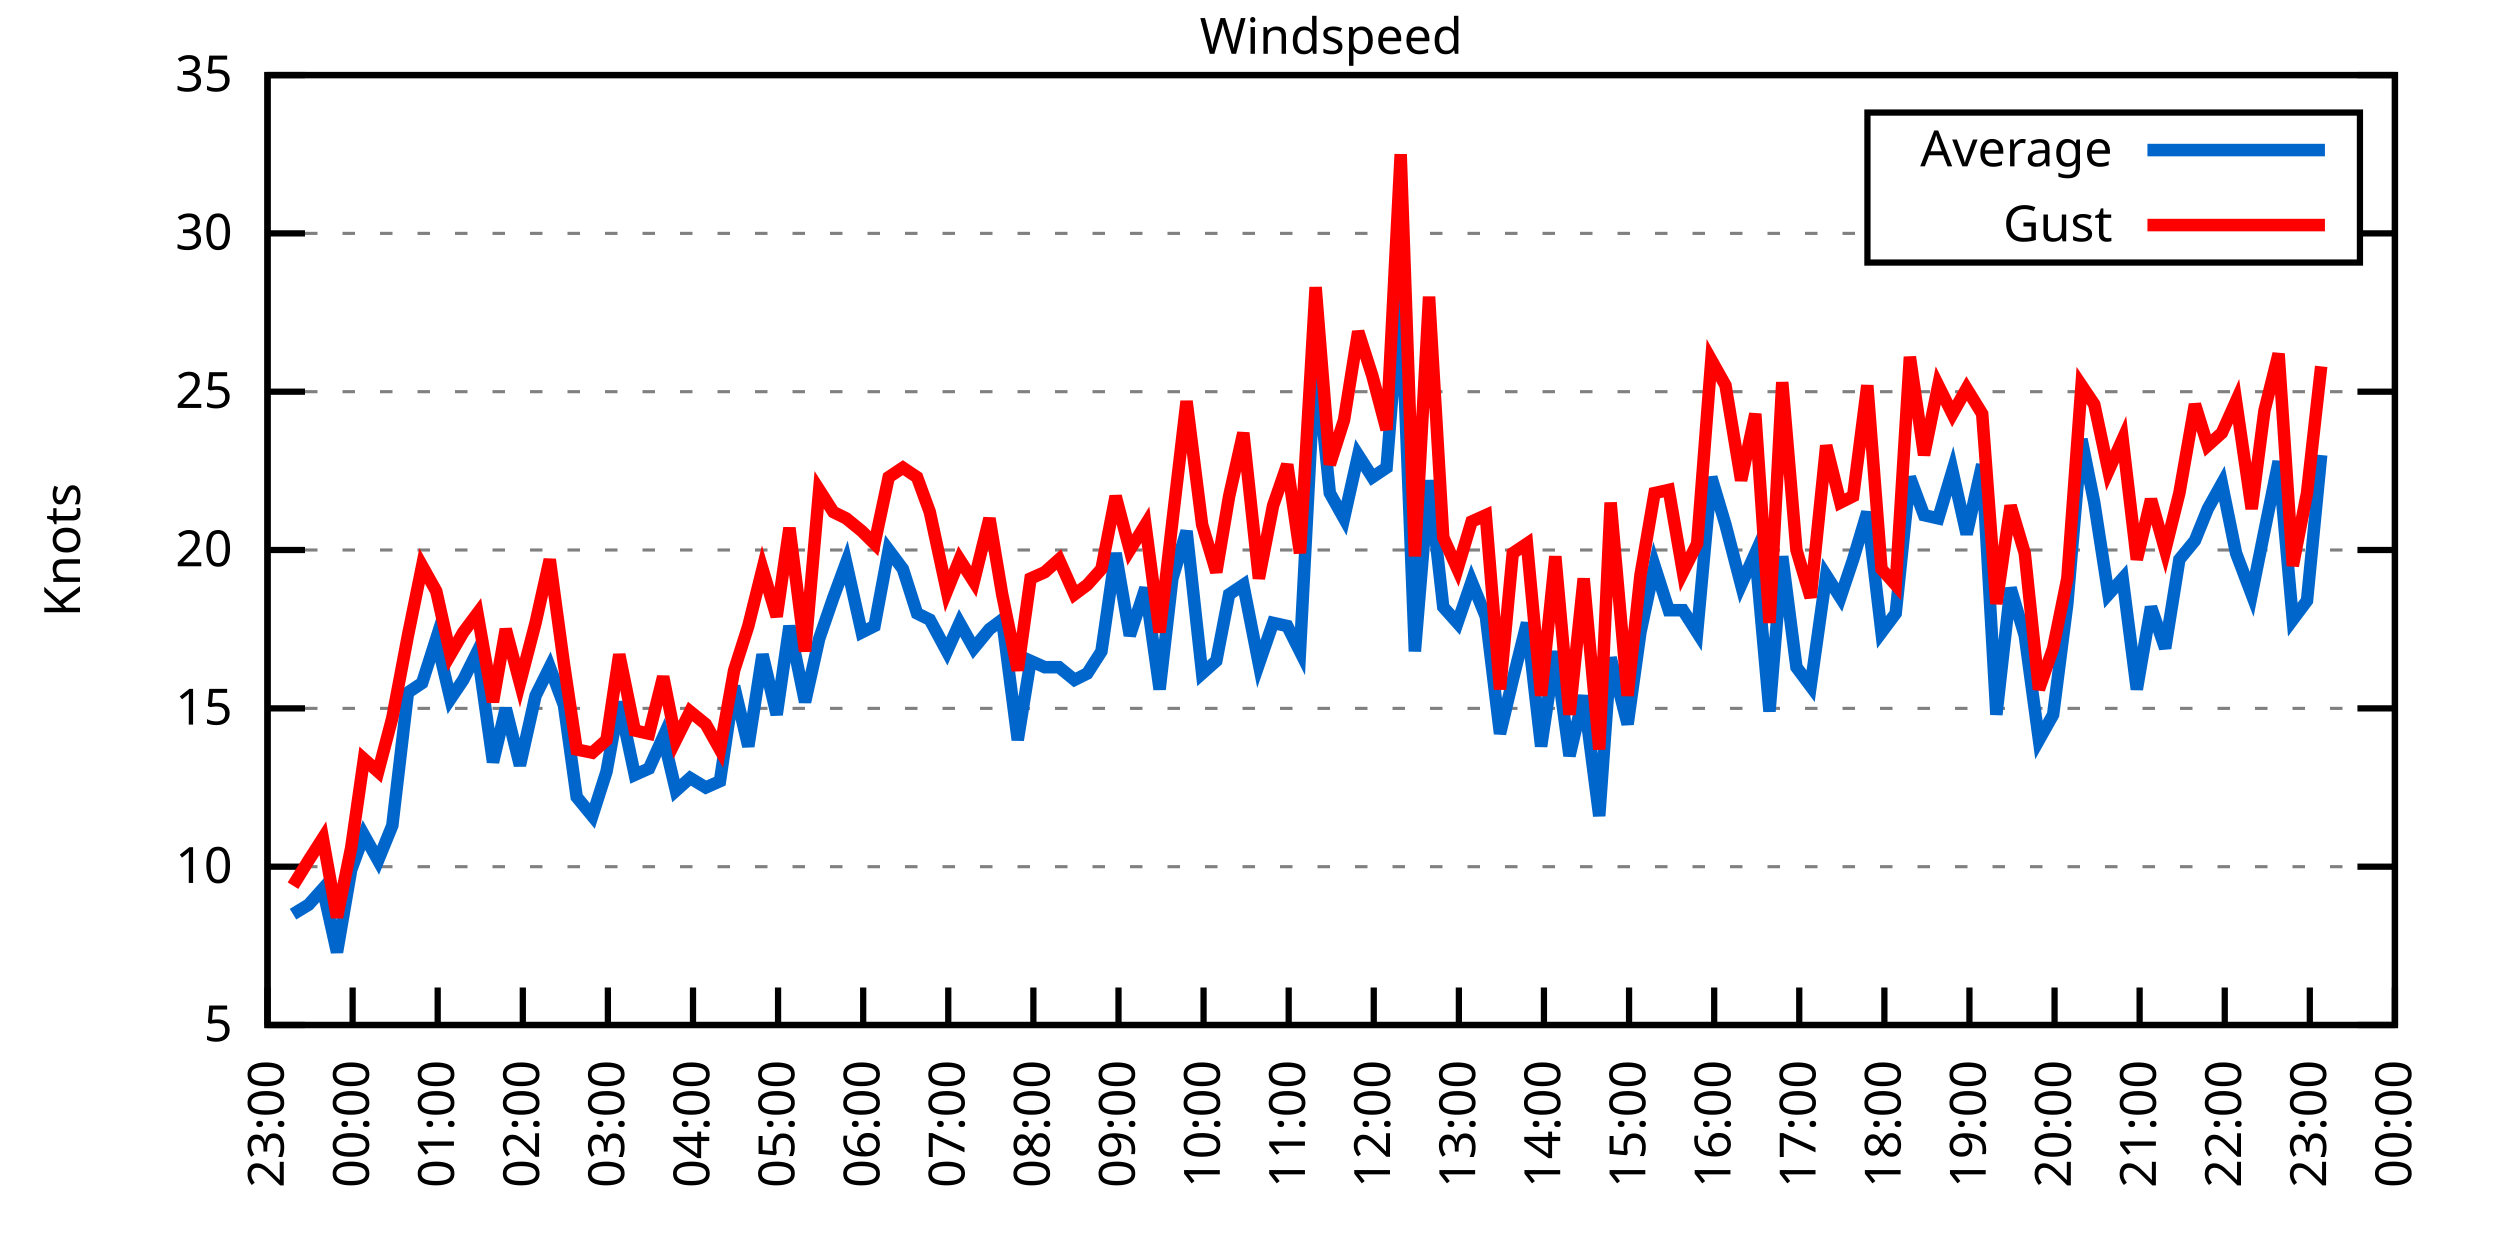
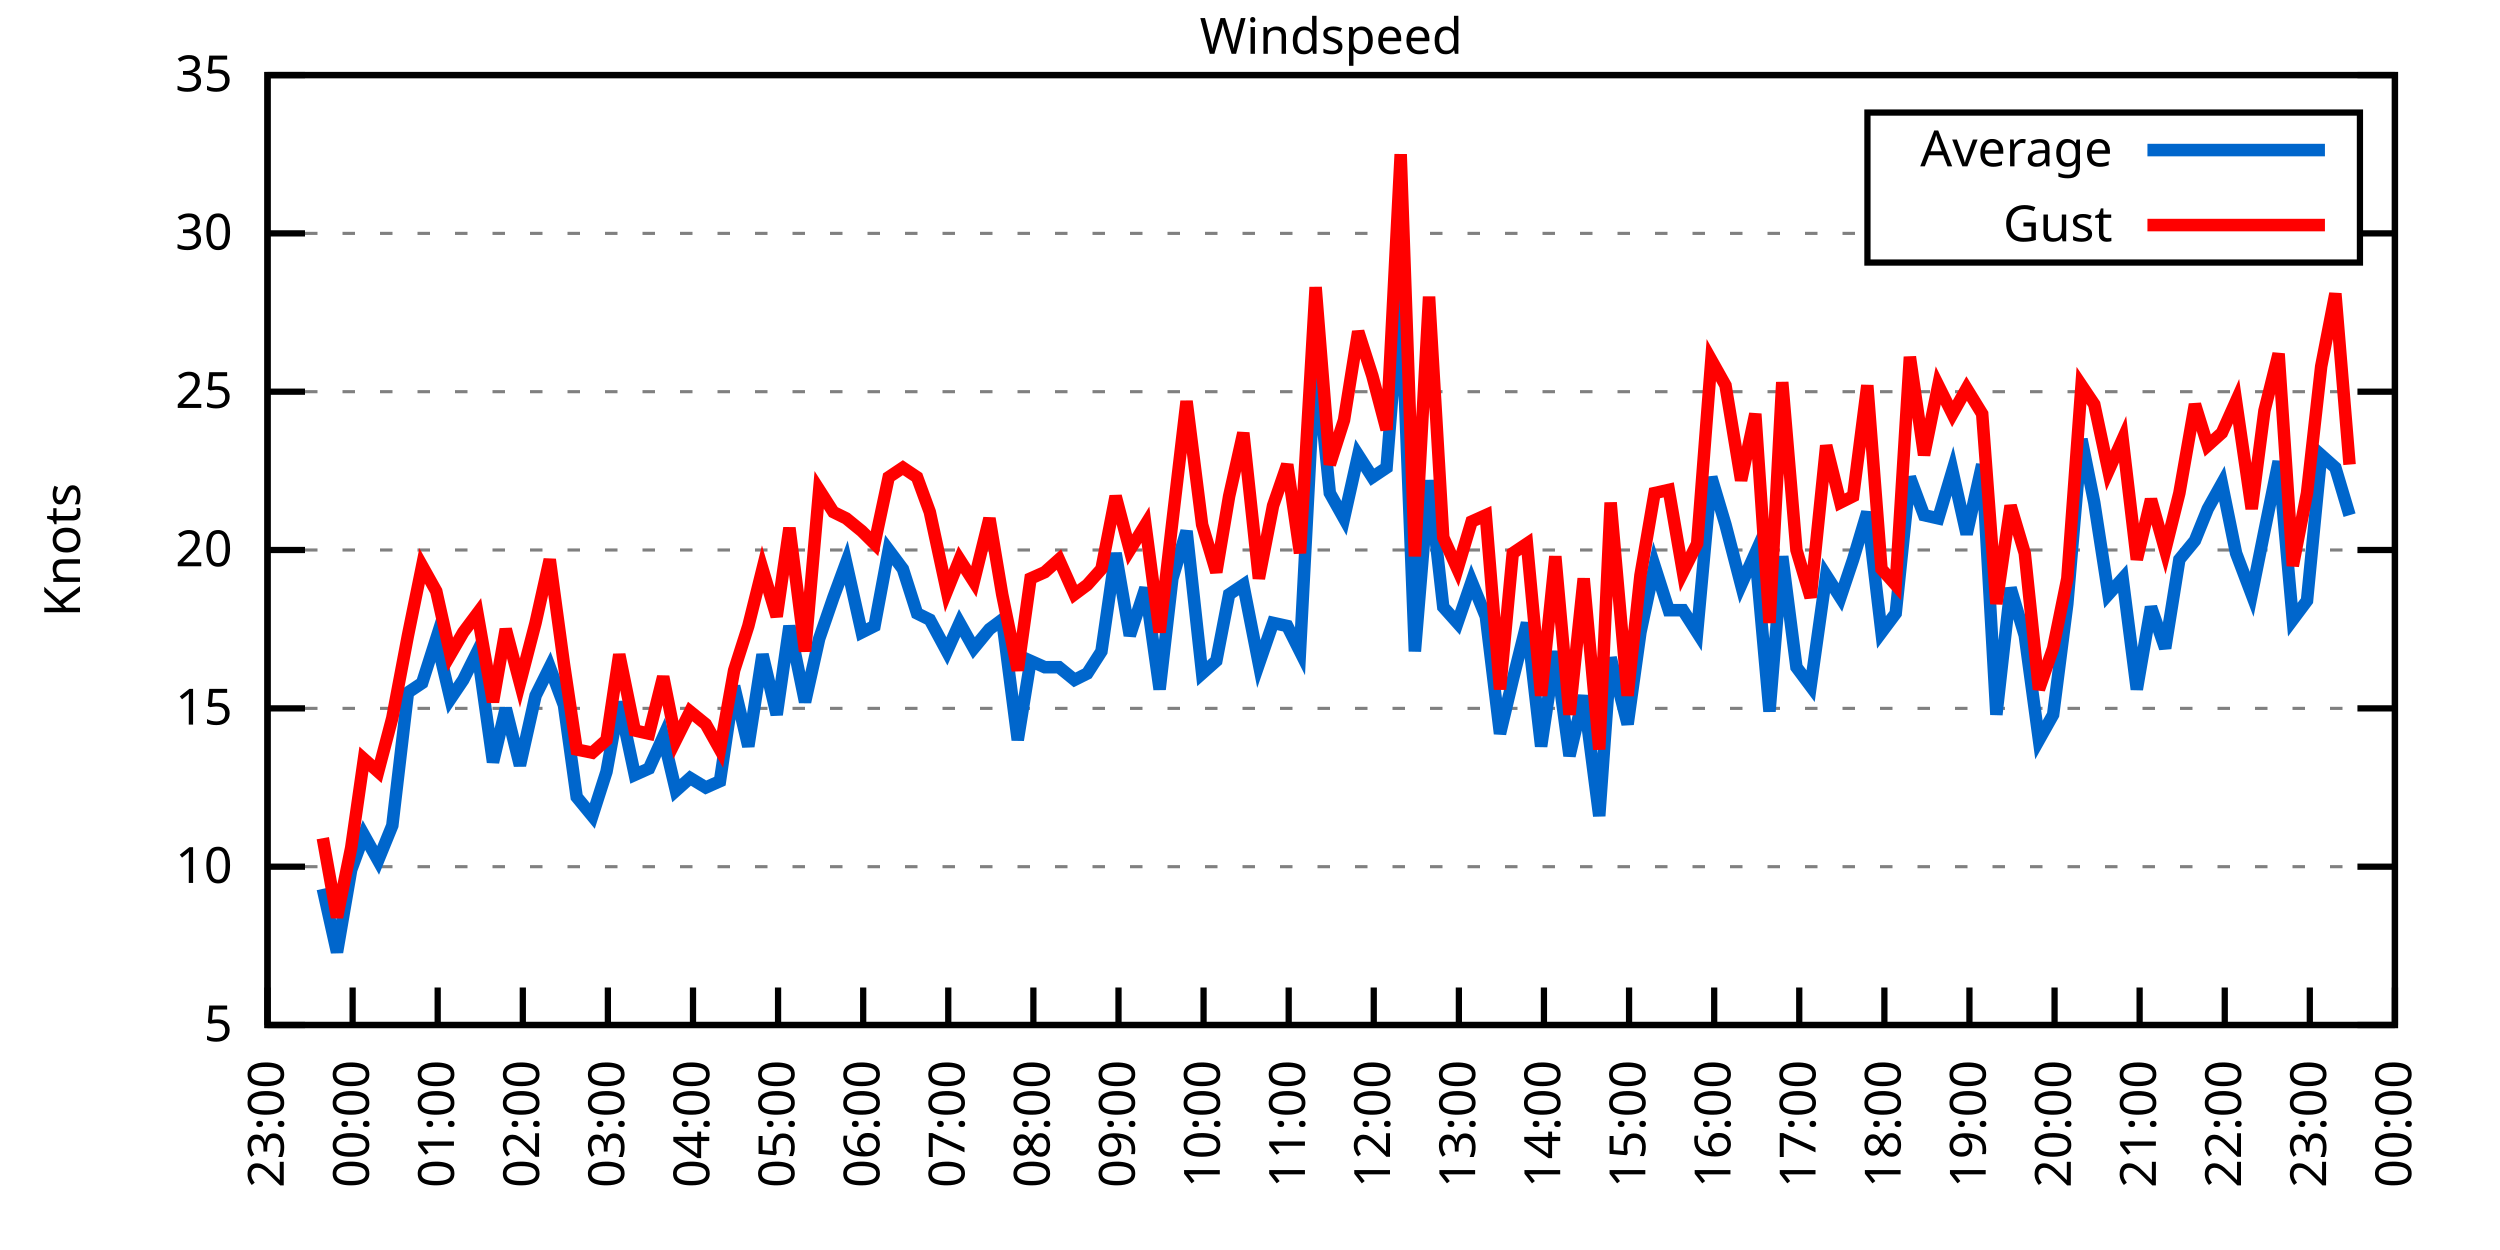
<svg xmlns="http://www.w3.org/2000/svg" xmlns:xlink="http://www.w3.org/1999/xlink" width="400" height="200" viewBox="0 0 400 200">
  <g id="gnuplot_canvas">
    <rect x="0" y="0" width="400" height="200" fill="none" />
    <defs>
      <circle id="gpDot" r="0.5" stroke-width="0.5" stroke="currentColor" />
      <path id="gpPt0" stroke-width="0.333" stroke="currentColor" d="M-1,0 h2 M0,-1 v2" />
      <path id="gpPt1" stroke-width="0.333" stroke="currentColor" d="M-1,-1 L1,1 M1,-1 L-1,1" />
      <path id="gpPt2" stroke-width="0.333" stroke="currentColor" d="M-1,0 L1,0 M0,-1 L0,1 M-1,-1 L1,1 M-1,1 L1,-1" />
      <rect id="gpPt3" stroke-width="0.333" stroke="currentColor" x="-1" y="-1" width="2" height="2" />
      <rect id="gpPt4" stroke-width="0.333" stroke="currentColor" fill="currentColor" x="-1" y="-1" width="2" height="2" />
      <circle id="gpPt5" stroke-width="0.333" stroke="currentColor" cx="0" cy="0" r="1" />
      <use xlink:href="#gpPt5" id="gpPt6" fill="currentColor" stroke="none" />
      <path id="gpPt7" stroke-width="0.333" stroke="currentColor" d="M0,-1.33 L-1.33,0.67 L1.33,0.67 z" />
      <use xlink:href="#gpPt7" id="gpPt8" fill="currentColor" stroke="none" />
      <use xlink:href="#gpPt7" id="gpPt9" stroke="currentColor" transform="rotate(180)" />
      <use xlink:href="#gpPt9" id="gpPt10" fill="currentColor" stroke="none" />
      <use xlink:href="#gpPt3" id="gpPt11" stroke="currentColor" transform="rotate(45)" />
      <use xlink:href="#gpPt11" id="gpPt12" fill="currentColor" stroke="none" />
      <path id="gpPt13" stroke-width="0.333" stroke="currentColor" d="M0,1.330 L1.265,0.411 L0.782,-1.067 L-0.782,-1.076 L-1.265,0.411 z" />
      <use xlink:href="#gpPt13" id="gpPt14" fill="currentColor" stroke="none" />
      <filter id="textbox" filterUnits="objectBoundingBox" x="0" y="0" height="1" width="1">
        <feFlood flood-color="white" flood-opacity="1" result="bgnd" />
        <feComposite in="SourceGraphic" in2="bgnd" operator="atop" />
      </filter>
      <filter id="greybox" filterUnits="objectBoundingBox" x="0" y="0" height="1" width="1">
        <feFlood flood-color="lightgrey" flood-opacity="1" result="grey" />
        <feComposite in="SourceGraphic" in2="grey" operator="atop" />
      </filter>
    </defs>
    <g fill="none" color="white" stroke="currentColor" stroke-width="1.00" stroke-linecap="butt" stroke-linejoin="miter">
</g>
    <g fill="none" color="black" stroke="currentColor" stroke-width="1.00" stroke-linecap="butt" stroke-linejoin="miter">
      <g stroke="none" shape-rendering="crispEdges">
        <polygon fill="rgb(255, 255, 255)" points="42.80,164.00 383.18,164.00 383.18,12.02 42.80,12.02 " />
      </g>
    </g>
    <g fill="none" color="black" stroke="currentColor" stroke-width="1.00" stroke-linecap="butt" stroke-linejoin="miter">
</g>
    <g fill="none" color="black" stroke="black" stroke-width="0.50" stroke-linecap="butt" stroke-linejoin="miter">
</g>
    <g fill="none" color="gray" stroke="currentColor" stroke-width="0.50" stroke-linecap="butt" stroke-linejoin="miter">
      <path stroke="gray" stroke-dasharray="2,4" class="gridline" d="M42.80,164.00 L383.19,164.00  " />
    </g>
    <g fill="none" color="gray" stroke="gray" stroke-width="1.00" stroke-linecap="butt" stroke-linejoin="miter">
</g>
    <g fill="none" color="black" stroke="currentColor" stroke-width="1.00" stroke-linecap="butt" stroke-linejoin="miter">
      <path stroke="black" d="M42.80,164.00 L48.80,164.00 M383.19,164.00 L377.19,164.00  " />
      <g transform="translate(37.20,166.60)" stroke="none" fill="black" font-family="Sans" font-size="8.00" text-anchor="end">
        <text>
          <tspan font-family="Sans"> 5</tspan>
        </text>
      </g>
    </g>
    <g fill="none" color="black" stroke="currentColor" stroke-width="1.00" stroke-linecap="butt" stroke-linejoin="miter">
</g>
    <g fill="none" color="black" stroke="black" stroke-width="0.50" stroke-linecap="butt" stroke-linejoin="miter">
</g>
    <g fill="none" color="gray" stroke="currentColor" stroke-width="0.50" stroke-linecap="butt" stroke-linejoin="miter">
      <path stroke="gray" stroke-dasharray="2,4" class="gridline" d="M42.80,138.67 L383.19,138.67  " />
    </g>
    <g fill="none" color="gray" stroke="gray" stroke-width="1.00" stroke-linecap="butt" stroke-linejoin="miter">
</g>
    <g fill="none" color="black" stroke="currentColor" stroke-width="1.00" stroke-linecap="butt" stroke-linejoin="miter">
      <path stroke="black" d="M42.80,138.67 L48.80,138.67 M383.19,138.67 L377.19,138.67  " />
      <g transform="translate(37.20,141.27)" stroke="none" fill="black" font-family="Sans" font-size="8.00" text-anchor="end">
        <text>
          <tspan font-family="Sans"> 10</tspan>
        </text>
      </g>
    </g>
    <g fill="none" color="black" stroke="currentColor" stroke-width="1.00" stroke-linecap="butt" stroke-linejoin="miter">
</g>
    <g fill="none" color="black" stroke="black" stroke-width="0.50" stroke-linecap="butt" stroke-linejoin="miter">
</g>
    <g fill="none" color="gray" stroke="currentColor" stroke-width="0.50" stroke-linecap="butt" stroke-linejoin="miter">
      <path stroke="gray" stroke-dasharray="2,4" class="gridline" d="M42.80,113.34 L383.19,113.34  " />
    </g>
    <g fill="none" color="gray" stroke="gray" stroke-width="1.00" stroke-linecap="butt" stroke-linejoin="miter">
</g>
    <g fill="none" color="black" stroke="currentColor" stroke-width="1.00" stroke-linecap="butt" stroke-linejoin="miter">
      <path stroke="black" d="M42.80,113.34 L48.80,113.34 M383.19,113.34 L377.19,113.34  " />
      <g transform="translate(37.20,115.94)" stroke="none" fill="black" font-family="Sans" font-size="8.00" text-anchor="end">
        <text>
          <tspan font-family="Sans"> 15</tspan>
        </text>
      </g>
    </g>
    <g fill="none" color="black" stroke="currentColor" stroke-width="1.00" stroke-linecap="butt" stroke-linejoin="miter">
</g>
    <g fill="none" color="black" stroke="black" stroke-width="0.50" stroke-linecap="butt" stroke-linejoin="miter">
</g>
    <g fill="none" color="gray" stroke="currentColor" stroke-width="0.50" stroke-linecap="butt" stroke-linejoin="miter">
      <path stroke="gray" stroke-dasharray="2,4" class="gridline" d="M42.80,88.00 L383.19,88.00  " />
    </g>
    <g fill="none" color="gray" stroke="gray" stroke-width="1.00" stroke-linecap="butt" stroke-linejoin="miter">
</g>
    <g fill="none" color="black" stroke="currentColor" stroke-width="1.00" stroke-linecap="butt" stroke-linejoin="miter">
      <path stroke="black" d="M42.80,88.00 L48.80,88.00 M383.19,88.00 L377.19,88.00  " />
      <g transform="translate(37.20,90.60)" stroke="none" fill="black" font-family="Sans" font-size="8.00" text-anchor="end">
        <text>
          <tspan font-family="Sans"> 20</tspan>
        </text>
      </g>
    </g>
    <g fill="none" color="black" stroke="currentColor" stroke-width="1.00" stroke-linecap="butt" stroke-linejoin="miter">
</g>
    <g fill="none" color="black" stroke="black" stroke-width="0.50" stroke-linecap="butt" stroke-linejoin="miter">
</g>
    <g fill="none" color="gray" stroke="currentColor" stroke-width="0.50" stroke-linecap="butt" stroke-linejoin="miter">
      <path stroke="gray" stroke-dasharray="2,4" class="gridline" d="M42.80,62.67 L383.19,62.67  " />
    </g>
    <g fill="none" color="gray" stroke="gray" stroke-width="1.00" stroke-linecap="butt" stroke-linejoin="miter">
</g>
    <g fill="none" color="black" stroke="currentColor" stroke-width="1.00" stroke-linecap="butt" stroke-linejoin="miter">
      <path stroke="black" d="M42.80,62.67 L48.80,62.67 M383.19,62.67 L377.19,62.67  " />
      <g transform="translate(37.20,65.27)" stroke="none" fill="black" font-family="Sans" font-size="8.00" text-anchor="end">
        <text>
          <tspan font-family="Sans"> 25</tspan>
        </text>
      </g>
    </g>
    <g fill="none" color="black" stroke="currentColor" stroke-width="1.00" stroke-linecap="butt" stroke-linejoin="miter">
</g>
    <g fill="none" color="black" stroke="black" stroke-width="0.50" stroke-linecap="butt" stroke-linejoin="miter">
</g>
    <g fill="none" color="gray" stroke="currentColor" stroke-width="0.50" stroke-linecap="butt" stroke-linejoin="miter">
      <path stroke="gray" stroke-dasharray="2,4" class="gridline" d="M42.80,37.34 L298.79,37.34 M377.59,37.34 L383.19,37.34  " />
    </g>
    <g fill="none" color="gray" stroke="gray" stroke-width="1.00" stroke-linecap="butt" stroke-linejoin="miter">
</g>
    <g fill="none" color="black" stroke="currentColor" stroke-width="1.00" stroke-linecap="butt" stroke-linejoin="miter">
      <path stroke="black" d="M42.80,37.34 L48.80,37.34 M383.19,37.34 L377.19,37.34  " />
      <g transform="translate(37.20,39.94)" stroke="none" fill="black" font-family="Sans" font-size="8.00" text-anchor="end">
        <text>
          <tspan font-family="Sans"> 30</tspan>
        </text>
      </g>
    </g>
    <g fill="none" color="black" stroke="currentColor" stroke-width="1.00" stroke-linecap="butt" stroke-linejoin="miter">
</g>
    <g fill="none" color="black" stroke="black" stroke-width="0.50" stroke-linecap="butt" stroke-linejoin="miter">
</g>
    <g fill="none" color="gray" stroke="currentColor" stroke-width="0.50" stroke-linecap="butt" stroke-linejoin="miter">
      <path stroke="gray" stroke-dasharray="2,4" class="gridline" d="M42.80,12.01 L383.19,12.01  " />
    </g>
    <g fill="none" color="gray" stroke="gray" stroke-width="1.00" stroke-linecap="butt" stroke-linejoin="miter">
</g>
    <g fill="none" color="black" stroke="currentColor" stroke-width="1.00" stroke-linecap="butt" stroke-linejoin="miter">
      <path stroke="black" d="M42.80,12.01 L48.80,12.01 M383.19,12.01 L377.19,12.01  " />
      <g transform="translate(37.20,14.61)" stroke="none" fill="black" font-family="Sans" font-size="8.00" text-anchor="end">
        <text>
          <tspan font-family="Sans"> 35</tspan>
        </text>
      </g>
    </g>
    <g fill="none" color="black" stroke="currentColor" stroke-width="1.00" stroke-linecap="butt" stroke-linejoin="miter">
      <path stroke="black" d="M42.80,164.00 L42.80,158.00  " />
      <g transform="translate(45.40,169.60) rotate(270.00)" stroke="none" fill="black" font-family="Sans" font-size="8.00" text-anchor="end">
        <text>
          <tspan font-family="Sans">23:00</tspan>
        </text>
      </g>
    </g>
    <g fill="none" color="black" stroke="currentColor" stroke-width="1.00" stroke-linecap="butt" stroke-linejoin="miter">
      <path stroke="black" d="M56.42,164.00 L56.42,158.00  " />
      <g transform="translate(59.02,169.60) rotate(270.00)" stroke="none" fill="black" font-family="Sans" font-size="8.00" text-anchor="end">
        <text>
          <tspan font-family="Sans">00:00</tspan>
        </text>
      </g>
    </g>
    <g fill="none" color="black" stroke="currentColor" stroke-width="1.00" stroke-linecap="butt" stroke-linejoin="miter">
      <path stroke="black" d="M70.03,164.00 L70.03,158.00  " />
      <g transform="translate(72.63,169.60) rotate(270.00)" stroke="none" fill="black" font-family="Sans" font-size="8.00" text-anchor="end">
        <text>
          <tspan font-family="Sans">01:00</tspan>
        </text>
      </g>
    </g>
    <g fill="none" color="black" stroke="currentColor" stroke-width="1.00" stroke-linecap="butt" stroke-linejoin="miter">
      <path stroke="black" d="M83.65,164.00 L83.65,158.00  " />
      <g transform="translate(86.25,169.60) rotate(270.00)" stroke="none" fill="black" font-family="Sans" font-size="8.00" text-anchor="end">
        <text>
          <tspan font-family="Sans">02:00</tspan>
        </text>
      </g>
    </g>
    <g fill="none" color="black" stroke="currentColor" stroke-width="1.00" stroke-linecap="butt" stroke-linejoin="miter">
      <path stroke="black" d="M97.26,164.00 L97.26,158.00  " />
      <g transform="translate(99.86,169.60) rotate(270.00)" stroke="none" fill="black" font-family="Sans" font-size="8.00" text-anchor="end">
        <text>
          <tspan font-family="Sans">03:00</tspan>
        </text>
      </g>
    </g>
    <g fill="none" color="black" stroke="currentColor" stroke-width="1.00" stroke-linecap="butt" stroke-linejoin="miter">
      <path stroke="black" d="M110.88,164.00 L110.88,158.00  " />
      <g transform="translate(113.48,169.60) rotate(270.00)" stroke="none" fill="black" font-family="Sans" font-size="8.00" text-anchor="end">
        <text>
          <tspan font-family="Sans">04:00</tspan>
        </text>
      </g>
    </g>
    <g fill="none" color="black" stroke="currentColor" stroke-width="1.00" stroke-linecap="butt" stroke-linejoin="miter">
      <path stroke="black" d="M124.49,164.00 L124.49,158.00  " />
      <g transform="translate(127.09,169.60) rotate(270.00)" stroke="none" fill="black" font-family="Sans" font-size="8.00" text-anchor="end">
        <text>
          <tspan font-family="Sans">05:00</tspan>
        </text>
      </g>
    </g>
    <g fill="none" color="black" stroke="currentColor" stroke-width="1.00" stroke-linecap="butt" stroke-linejoin="miter">
      <path stroke="black" d="M138.11,164.00 L138.11,158.00  " />
      <g transform="translate(140.71,169.60) rotate(270.00)" stroke="none" fill="black" font-family="Sans" font-size="8.00" text-anchor="end">
        <text>
          <tspan font-family="Sans">06:00</tspan>
        </text>
      </g>
    </g>
    <g fill="none" color="black" stroke="currentColor" stroke-width="1.00" stroke-linecap="butt" stroke-linejoin="miter">
      <path stroke="black" d="M151.72,164.00 L151.72,158.00  " />
      <g transform="translate(154.32,169.60) rotate(270.00)" stroke="none" fill="black" font-family="Sans" font-size="8.00" text-anchor="end">
        <text>
          <tspan font-family="Sans">07:00</tspan>
        </text>
      </g>
    </g>
    <g fill="none" color="black" stroke="currentColor" stroke-width="1.00" stroke-linecap="butt" stroke-linejoin="miter">
      <path stroke="black" d="M165.34,164.00 L165.34,158.00  " />
      <g transform="translate(167.94,169.60) rotate(270.00)" stroke="none" fill="black" font-family="Sans" font-size="8.00" text-anchor="end">
        <text>
          <tspan font-family="Sans">08:00</tspan>
        </text>
      </g>
    </g>
    <g fill="none" color="black" stroke="currentColor" stroke-width="1.00" stroke-linecap="butt" stroke-linejoin="miter">
      <path stroke="black" d="M178.96,164.00 L178.96,158.00  " />
      <g transform="translate(181.56,169.60) rotate(270.00)" stroke="none" fill="black" font-family="Sans" font-size="8.00" text-anchor="end">
        <text>
          <tspan font-family="Sans">09:00</tspan>
        </text>
      </g>
    </g>
    <g fill="none" color="black" stroke="currentColor" stroke-width="1.00" stroke-linecap="butt" stroke-linejoin="miter">
      <path stroke="black" d="M192.57,164.00 L192.57,158.00  " />
      <g transform="translate(195.17,169.60) rotate(270.00)" stroke="none" fill="black" font-family="Sans" font-size="8.00" text-anchor="end">
        <text>
          <tspan font-family="Sans">10:00</tspan>
        </text>
      </g>
    </g>
    <g fill="none" color="black" stroke="currentColor" stroke-width="1.00" stroke-linecap="butt" stroke-linejoin="miter">
      <path stroke="black" d="M206.19,164.00 L206.19,158.00  " />
      <g transform="translate(208.79,169.60) rotate(270.00)" stroke="none" fill="black" font-family="Sans" font-size="8.00" text-anchor="end">
        <text>
          <tspan font-family="Sans">11:00</tspan>
        </text>
      </g>
    </g>
    <g fill="none" color="black" stroke="currentColor" stroke-width="1.00" stroke-linecap="butt" stroke-linejoin="miter">
      <path stroke="black" d="M219.80,164.00 L219.80,158.00  " />
      <g transform="translate(222.40,169.60) rotate(270.00)" stroke="none" fill="black" font-family="Sans" font-size="8.00" text-anchor="end">
        <text>
          <tspan font-family="Sans">12:00</tspan>
        </text>
      </g>
    </g>
    <g fill="none" color="black" stroke="currentColor" stroke-width="1.00" stroke-linecap="butt" stroke-linejoin="miter">
      <path stroke="black" d="M233.42,164.00 L233.42,158.00  " />
      <g transform="translate(236.02,169.60) rotate(270.00)" stroke="none" fill="black" font-family="Sans" font-size="8.00" text-anchor="end">
        <text>
          <tspan font-family="Sans">13:00</tspan>
        </text>
      </g>
    </g>
    <g fill="none" color="black" stroke="currentColor" stroke-width="1.00" stroke-linecap="butt" stroke-linejoin="miter">
      <path stroke="black" d="M247.03,164.00 L247.03,158.00  " />
      <g transform="translate(249.63,169.60) rotate(270.00)" stroke="none" fill="black" font-family="Sans" font-size="8.00" text-anchor="end">
        <text>
          <tspan font-family="Sans">14:00</tspan>
        </text>
      </g>
    </g>
    <g fill="none" color="black" stroke="currentColor" stroke-width="1.00" stroke-linecap="butt" stroke-linejoin="miter">
      <path stroke="black" d="M260.65,164.00 L260.65,158.00  " />
      <g transform="translate(263.25,169.60) rotate(270.00)" stroke="none" fill="black" font-family="Sans" font-size="8.00" text-anchor="end">
        <text>
          <tspan font-family="Sans">15:00</tspan>
        </text>
      </g>
    </g>
    <g fill="none" color="black" stroke="currentColor" stroke-width="1.00" stroke-linecap="butt" stroke-linejoin="miter">
      <path stroke="black" d="M274.27,164.00 L274.27,158.00  " />
      <g transform="translate(276.87,169.60) rotate(270.00)" stroke="none" fill="black" font-family="Sans" font-size="8.00" text-anchor="end">
        <text>
          <tspan font-family="Sans">16:00</tspan>
        </text>
      </g>
    </g>
    <g fill="none" color="black" stroke="currentColor" stroke-width="1.00" stroke-linecap="butt" stroke-linejoin="miter">
      <path stroke="black" d="M287.88,164.00 L287.88,158.00  " />
      <g transform="translate(290.48,169.60) rotate(270.00)" stroke="none" fill="black" font-family="Sans" font-size="8.00" text-anchor="end">
        <text>
          <tspan font-family="Sans">17:00</tspan>
        </text>
      </g>
    </g>
    <g fill="none" color="black" stroke="currentColor" stroke-width="1.00" stroke-linecap="butt" stroke-linejoin="miter">
      <path stroke="black" d="M301.50,164.00 L301.50,158.00  " />
      <g transform="translate(304.10,169.60) rotate(270.00)" stroke="none" fill="black" font-family="Sans" font-size="8.00" text-anchor="end">
        <text>
          <tspan font-family="Sans">18:00</tspan>
        </text>
      </g>
    </g>
    <g fill="none" color="black" stroke="currentColor" stroke-width="1.00" stroke-linecap="butt" stroke-linejoin="miter">
      <path stroke="black" d="M315.11,164.00 L315.11,158.00  " />
      <g transform="translate(317.71,169.60) rotate(270.00)" stroke="none" fill="black" font-family="Sans" font-size="8.00" text-anchor="end">
        <text>
          <tspan font-family="Sans">19:00</tspan>
        </text>
      </g>
    </g>
    <g fill="none" color="black" stroke="currentColor" stroke-width="1.00" stroke-linecap="butt" stroke-linejoin="miter">
      <path stroke="black" d="M328.73,164.00 L328.73,158.00  " />
      <g transform="translate(331.33,169.60) rotate(270.00)" stroke="none" fill="black" font-family="Sans" font-size="8.00" text-anchor="end">
        <text>
          <tspan font-family="Sans">20:00</tspan>
        </text>
      </g>
    </g>
    <g fill="none" color="black" stroke="currentColor" stroke-width="1.00" stroke-linecap="butt" stroke-linejoin="miter">
      <path stroke="black" d="M342.34,164.00 L342.34,158.00  " />
      <g transform="translate(344.94,169.60) rotate(270.00)" stroke="none" fill="black" font-family="Sans" font-size="8.00" text-anchor="end">
        <text>
          <tspan font-family="Sans">21:00</tspan>
        </text>
      </g>
    </g>
    <g fill="none" color="black" stroke="currentColor" stroke-width="1.00" stroke-linecap="butt" stroke-linejoin="miter">
      <path stroke="black" d="M355.96,164.00 L355.96,158.00  " />
      <g transform="translate(358.56,169.60) rotate(270.00)" stroke="none" fill="black" font-family="Sans" font-size="8.00" text-anchor="end">
        <text>
          <tspan font-family="Sans">22:00</tspan>
        </text>
      </g>
    </g>
    <g fill="none" color="black" stroke="currentColor" stroke-width="1.00" stroke-linecap="butt" stroke-linejoin="miter">
      <path stroke="black" d="M369.57,164.00 L369.57,158.00  " />
      <g transform="translate(372.17,169.60) rotate(270.00)" stroke="none" fill="black" font-family="Sans" font-size="8.00" text-anchor="end">
        <text>
          <tspan font-family="Sans">23:00</tspan>
        </text>
      </g>
    </g>
    <g fill="none" color="black" stroke="currentColor" stroke-width="1.00" stroke-linecap="butt" stroke-linejoin="miter">
      <path stroke="black" d="M383.19,164.00 L383.19,158.00  " />
      <g transform="translate(385.79,169.60) rotate(270.00)" stroke="none" fill="black" font-family="Sans" font-size="8.00" text-anchor="end">
        <text>
          <tspan font-family="Sans">00:00</tspan>
        </text>
      </g>
    </g>
    <g fill="none" color="black" stroke="currentColor" stroke-width="1.00" stroke-linecap="butt" stroke-linejoin="miter">
</g>
    <g fill="none" color="black" stroke="currentColor" stroke-width="1.00" stroke-linecap="butt" stroke-linejoin="miter">
      <path stroke="black" d="M42.80,12.01 L42.80,164.00 L383.19,164.00 L383.19,12.01 L42.80,12.01 Z  " />
    </g>
    <g fill="none" color="black" stroke="currentColor" stroke-width="1.00" stroke-linecap="butt" stroke-linejoin="miter">
</g>
    <g fill="none" color="black" stroke="currentColor" stroke-width="1.00" stroke-linecap="butt" stroke-linejoin="miter">
      <path stroke="black" d="M298.79,42.01 L298.79,18.01 L377.59,18.01 L377.59,42.01 L298.79,42.01 Z  " />
    </g>
    <g id="Windspeed_plot_1">
      <g fill="none" color="white" stroke="black" stroke-width="2.00" stroke-linecap="butt" stroke-linejoin="miter">
</g>
      <g fill="none" color="black" stroke="currentColor" stroke-width="2.00" stroke-linecap="butt" stroke-linejoin="miter">
        <g transform="translate(337.99,26.61)" stroke="none" fill="black" font-family="Sans" font-size="8.00" text-anchor="end">
          <text>
            <tspan font-family="Sans">Average</tspan>
          </text>
        </g>
      </g>
      <g fill="none" color="black" stroke="currentColor" stroke-width="2.00" stroke-linecap="butt" stroke-linejoin="miter">
-         <path stroke="rgb(  0, 102, 204)" d="M343.59,24.01 L371.99,24.01 M46.88,146.27 L49.38,144.75 L51.65,142.21 L53.92,152.35 L56.19,139.17 L58.23,133.60   L60.50,137.66 L62.77,132.08 L65.27,110.80 L67.54,109.28 L69.80,102.19 L72.07,111.82 L74.12,108.78 L76.39,104.22   L78.88,121.95 L80.92,113.34 L83.19,122.46 L85.69,111.31 L87.96,106.75 L90.23,112.83 L92.27,127.52 L94.77,130.56   L97.04,123.47 L99.08,112.32 L101.57,123.98 L103.84,122.96 L106.11,117.90 L108.15,126.51 L110.42,124.48 L112.92,126.00   L115.19,124.99 L117.46,109.79 L119.73,119.42 L122.00,104.72 L124.27,114.35 L126.31,100.16 L128.81,112.32 L131.07,102.19   L133.34,95.60 L135.39,90.03 L137.88,101.18 L139.92,100.16 L142.19,88.00 L144.46,91.04 L146.73,98.14 L148.77,99.15   L151.50,104.22 L153.54,99.66 L155.81,103.71 L158.31,100.67 L160.35,99.15 L162.84,118.40 L164.89,105.74 L167.16,106.75   L169.43,106.75 L171.92,108.78 L173.96,107.76 L176.23,104.22 L178.50,88.51 L180.77,101.68 L183.27,94.08 L185.54,110.30   L187.58,92.56 L189.85,84.97 L192.34,107.76 L194.61,105.74 L196.66,95.10 L198.93,93.58 L201.42,106.24 L203.69,99.66   L205.96,100.16 L208.00,104.22 L210.50,56.59 L212.77,78.89 L215.04,82.94 L217.31,72.81 L219.58,76.35 L221.85,74.83   L224.11,46.46 L226.38,104.22 L228.65,76.86 L230.92,97.12 L233.19,99.66 L235.46,93.07 L237.73,98.64 L240.00,117.39   L242.04,108.78 L244.31,99.66 L246.58,119.42 L248.85,104.22 L251.12,120.94 L253.39,111.31 L255.88,130.56 L257.70,105.23   L260.42,115.87 L262.47,101.18 L264.73,90.54 L267.00,97.63 L269.27,97.63 L271.54,101.18 L273.81,76.35 L276.08,83.95   L278.58,93.58 L280.85,88.51 L283.12,113.84 L285.16,89.02 L287.43,106.75 L289.70,109.79 L292.19,92.06 L294.46,95.60   L296.50,89.52 L298.77,81.93 L301.04,101.18 L303.31,98.14 L305.58,76.35 L307.85,82.43 L310.12,82.94 L312.39,75.34   L314.66,85.47 L317.15,74.33 L319.42,114.35 L321.69,94.08 L323.96,101.68 L326.23,118.40 L328.50,114.35 L330.77,96.62   L333.04,70.27 L335.08,80.41 L337.35,95.10 L339.62,92.56 L341.89,110.30 L344.16,97.12 L346.43,103.71 L348.70,89.52   L351.19,86.49 L353.24,81.42 L355.50,77.37 L357.77,88.51 L360.27,95.10 L362.31,84.97 L364.58,73.82 L366.85,99.15   L369.12,96.11 L371.39,72.81  " />
+         <path stroke="rgb(  0, 102, 204)" d="M343.59,24.01 L371.99,24.01 M51.65,142.21 L53.92,152.35 L56.19,139.17 L58.23,133.60 L60.50,137.66 L62.77,132.08   L65.27,110.80 L67.54,109.28 L69.80,102.19 L72.07,111.82 L74.12,108.78 L76.39,104.22 L78.88,121.95 L80.92,113.34   L83.19,122.46 L85.69,111.31 L87.96,106.75 L90.23,112.83 L92.27,127.52 L94.77,130.56 L97.04,123.47 L99.08,112.32   L101.57,123.98 L103.84,122.96 L106.11,117.90 L108.15,126.51 L110.42,124.48 L112.92,126.00 L115.19,124.99 L117.46,109.79   L119.73,119.42 L122.00,104.72 L124.27,114.35 L126.31,100.16 L128.81,112.32 L131.07,102.19 L133.34,95.60 L135.39,90.03   L137.88,101.18 L139.92,100.16 L142.19,88.00 L144.46,91.04 L146.73,98.14 L148.77,99.15 L151.50,104.22 L153.54,99.66   L155.81,103.71 L158.31,100.67 L160.35,99.15 L162.84,118.40 L164.89,105.74 L167.16,106.75 L169.43,106.75 L171.92,108.78   L173.96,107.76 L176.23,104.22 L178.50,88.51 L180.77,101.68 L183.27,94.08 L185.54,110.30 L187.58,92.56 L189.85,84.97   L192.34,107.76 L194.61,105.74 L196.66,95.10 L198.93,93.58 L201.42,106.24 L203.69,99.66 L205.96,100.16 L208.00,104.22   L210.50,56.59 L212.77,78.89 L215.04,82.94 L217.31,72.81 L219.58,76.35 L221.85,74.83 L224.11,46.46 L226.38,104.22   L228.65,76.86 L230.92,97.12 L233.19,99.66 L235.46,93.07 L237.73,98.64 L240.00,117.39 L242.04,108.78 L244.31,99.66   L246.58,119.42 L248.85,104.22 L251.12,120.94 L253.39,111.31 L255.88,130.56 L257.70,105.23 L260.42,115.87 L262.47,101.18   L264.73,90.54 L267.00,97.63 L269.27,97.63 L271.54,101.18 L273.81,76.35 L276.08,83.95 L278.58,93.58 L280.85,88.51   L283.12,113.84 L285.16,89.02 L287.43,106.75 L289.70,109.79 L292.19,92.06 L294.46,95.60 L296.50,89.52 L298.77,81.93   L301.04,101.18 L303.31,98.14 L305.58,76.35 L307.85,82.43 L310.12,82.94 L312.39,75.34 L314.66,85.47 L317.15,74.33   L319.42,114.35 L321.69,94.08 L323.96,101.68 L326.23,118.40 L328.50,114.35 L330.77,96.62 L333.04,70.27 L335.08,80.41   L337.35,95.10 L339.62,92.56 L341.89,110.30 L344.16,97.12 L346.43,103.71 L348.70,89.52 L351.19,86.49 L353.24,81.42   L355.50,77.37 L357.77,88.51 L360.27,95.10 L362.31,84.97 L364.58,73.82 L366.85,99.15 L369.12,96.11 L371.39,72.81   L373.66,74.83 L375.93,82.43  " />
      </g>
    </g>
    <g id="Windspeed_plot_2">
      <g fill="none" color="black" stroke="currentColor" stroke-width="2.00" stroke-linecap="butt" stroke-linejoin="miter">
        <g transform="translate(337.99,38.61)" stroke="none" fill="black" font-family="Sans" font-size="8.00" text-anchor="end">
          <text>
            <tspan font-family="Sans">Gust</tspan>
          </text>
        </g>
      </g>
      <g fill="none" color="black" stroke="currentColor" stroke-width="2.00" stroke-linecap="butt" stroke-linejoin="miter">
-         <path stroke="rgb(255,   0,   0)" d="M343.59,36.01 L371.99,36.01 M46.88,141.71 L49.38,137.66 L51.65,134.11 L53.92,146.77 L56.19,135.63 L58.23,121.44   L60.50,123.47 L62.77,114.86 L65.27,101.68 L67.54,90.54 L69.80,94.59 L72.07,104.72 L74.12,101.18 L76.39,98.14   L78.88,112.32 L80.92,100.67 L83.19,109.28 L85.69,99.66 L87.96,89.52 L90.23,106.24 L92.27,119.92 L94.77,120.43   L97.04,118.40 L99.08,104.72 L101.57,116.88 L103.84,117.39 L106.11,108.27 L108.15,118.40 L110.42,113.84 L112.92,115.87   L115.19,119.92 L117.46,107.26 L119.73,100.16 L122.00,91.04 L124.27,98.64 L126.31,84.46 L128.81,104.22 L131.07,78.38   L133.34,81.93 L135.39,82.94 L137.88,84.97 L139.92,86.99 L142.19,76.35 L144.46,74.83 L146.73,76.35 L148.77,81.93   L151.50,94.59 L153.54,89.52 L155.81,93.07 L158.31,82.94 L160.35,95.10 L162.84,107.26 L164.89,92.56 L167.16,91.55   L169.43,89.52 L171.92,95.10 L173.96,93.58 L176.23,91.04 L178.50,79.39 L180.77,88.00 L183.27,83.95 L185.54,101.18   L187.58,83.45 L189.85,64.19 L192.34,83.95 L194.61,91.55 L196.66,79.39 L198.93,69.26 L201.42,92.56 L203.69,80.91   L205.96,74.33 L208.00,88.51 L210.50,45.95 L212.77,74.33 L215.04,67.23 L217.31,53.05 L219.58,60.14 L221.85,68.75   L224.11,24.68 L226.38,89.02 L228.65,47.47 L230.92,85.98 L233.19,91.04 L235.46,83.45 L237.73,82.43 L240.00,110.30   L242.04,88.51 L244.31,86.99 L246.58,111.31 L248.85,89.02 L251.12,114.35 L253.39,92.56 L255.88,119.92 L257.70,80.41   L260.42,111.31 L262.47,92.06 L264.73,78.89 L267.00,78.38 L269.27,91.55 L271.54,86.99 L273.81,57.61 L276.08,61.66   L278.58,76.86 L280.85,66.22 L283.12,99.66 L285.16,61.15 L287.43,88.00 L289.70,95.60 L292.19,71.29 L294.46,80.41   L296.50,79.39 L298.77,61.66 L301.04,91.04 L303.31,93.58 L305.58,57.10 L307.85,72.81 L310.12,61.66 L312.39,66.22   L314.66,62.17 L317.15,66.22 L319.42,96.62 L321.69,80.91 L323.96,88.51 L326.23,110.30 L328.50,103.71 L330.77,92.56   L333.04,61.66 L335.08,64.70 L337.35,75.34 L339.62,70.27 L341.89,89.52 L344.16,79.90 L346.43,88.00 L348.70,78.89   L351.19,64.70 L353.24,71.29 L355.50,69.26 L357.77,64.19 L360.27,81.42 L362.31,65.71 L364.58,56.59 L366.85,90.54   L369.12,78.89 L371.39,58.62  " />
+         <path stroke="rgb(255,   0,   0)" d="M343.59,36.01 L371.99,36.01 M51.65,134.11 L53.92,146.77 L56.19,135.63 L58.23,121.44 L60.50,123.47 L62.77,114.86   L65.27,101.68 L67.54,90.54 L69.80,94.59 L72.07,104.72 L74.12,101.18 L76.39,98.14 L78.88,112.32 L80.92,100.67   L83.19,109.28 L85.69,99.66 L87.96,89.52 L90.23,106.24 L92.27,119.92 L94.77,120.43 L97.04,118.40 L99.08,104.72   L101.57,116.88 L103.84,117.39 L106.11,108.27 L108.15,118.40 L110.42,113.84 L112.92,115.87 L115.19,119.92 L117.46,107.26   L119.73,100.16 L122.00,91.04 L124.27,98.64 L126.31,84.46 L128.81,104.22 L131.07,78.38 L133.34,81.93 L135.39,82.94   L137.88,84.97 L139.92,86.99 L142.19,76.35 L144.46,74.83 L146.73,76.35 L148.77,81.93 L151.50,94.59 L153.54,89.52   L155.81,93.07 L158.31,82.94 L160.35,95.10 L162.84,107.26 L164.89,92.56 L167.16,91.55 L169.43,89.52 L171.92,95.10   L173.96,93.58 L176.23,91.04 L178.50,79.39 L180.77,88.00 L183.27,83.95 L185.54,101.18 L187.58,83.45 L189.85,64.19   L192.34,83.95 L194.61,91.55 L196.66,79.39 L198.93,69.26 L201.42,92.56 L203.69,80.91 L205.96,74.33 L208.00,88.51   L210.50,45.95 L212.77,74.33 L215.04,67.23 L217.31,53.05 L219.58,60.14 L221.85,68.75 L224.11,24.68 L226.38,89.02   L228.65,47.47 L230.92,85.98 L233.19,91.04 L235.46,83.45 L237.73,82.43 L240.00,110.30 L242.04,88.51 L244.31,86.99   L246.58,111.31 L248.85,89.02 L251.12,114.35 L253.39,92.56 L255.88,119.92 L257.70,80.41 L260.42,111.31 L262.47,92.06   L264.73,78.89 L267.00,78.38 L269.27,91.55 L271.54,86.99 L273.81,57.61 L276.08,61.66 L278.58,76.86 L280.85,66.22   L283.12,99.66 L285.16,61.15 L287.43,88.00 L289.70,95.60 L292.19,71.29 L294.46,80.41 L296.50,79.39 L298.77,61.66   L301.04,91.04 L303.31,93.58 L305.58,57.10 L307.85,72.81 L310.12,61.66 L312.39,66.22 L314.66,62.17 L317.15,66.22   L319.42,96.62 L321.69,80.91 L323.96,88.51 L326.23,110.30 L328.50,103.71 L330.77,92.56 L333.04,61.66 L335.08,64.70   L337.35,75.34 L339.62,70.27 L341.89,89.52 L344.16,79.90 L346.43,88.00 L348.70,78.89 L351.19,64.70 L353.24,71.29   L355.50,69.26 L357.77,64.19 L360.27,81.42 L362.31,65.71 L364.58,56.59 L366.85,90.54 L369.12,78.89 L371.39,58.62   L373.66,46.97 L375.93,74.33  " />
      </g>
    </g>
    <g fill="none" color="black" stroke="currentColor" stroke-width="2.00" stroke-linecap="butt" stroke-linejoin="miter">
</g>
    <g fill="none" color="black" stroke="black" stroke-width="1.00" stroke-linecap="butt" stroke-linejoin="miter">
</g>
    <g fill="none" color="black" stroke="currentColor" stroke-width="1.00" stroke-linecap="butt" stroke-linejoin="miter">
      <path stroke="black" d="M42.80,12.01 L42.80,164.00 L383.19,164.00 L383.19,12.01 L42.80,12.01 Z  " />
      <g transform="translate(12.80,88.01) rotate(270.00)" stroke="none" fill="black" font-family="Sans" font-size="8.00" text-anchor="middle">
        <text>
          <tspan font-family="Sans">Knots</tspan>
        </text>
      </g>
    </g>
    <g fill="none" color="black" stroke="currentColor" stroke-width="1.00" stroke-linecap="butt" stroke-linejoin="miter">
</g>
    <g fill="none" color="black" stroke="currentColor" stroke-width="1.00" stroke-linecap="butt" stroke-linejoin="miter">
      <g transform="translate(212.99,8.61)" stroke="none" fill="black" font-family="Sans" font-size="8.00" text-anchor="middle">
        <text>
          <tspan font-family="Sans">Windspeed</tspan>
        </text>
      </g>
    </g>
    <g fill="none" color="black" stroke="currentColor" stroke-width="1.00" stroke-linecap="butt" stroke-linejoin="miter">
</g>
  </g>
</svg>
